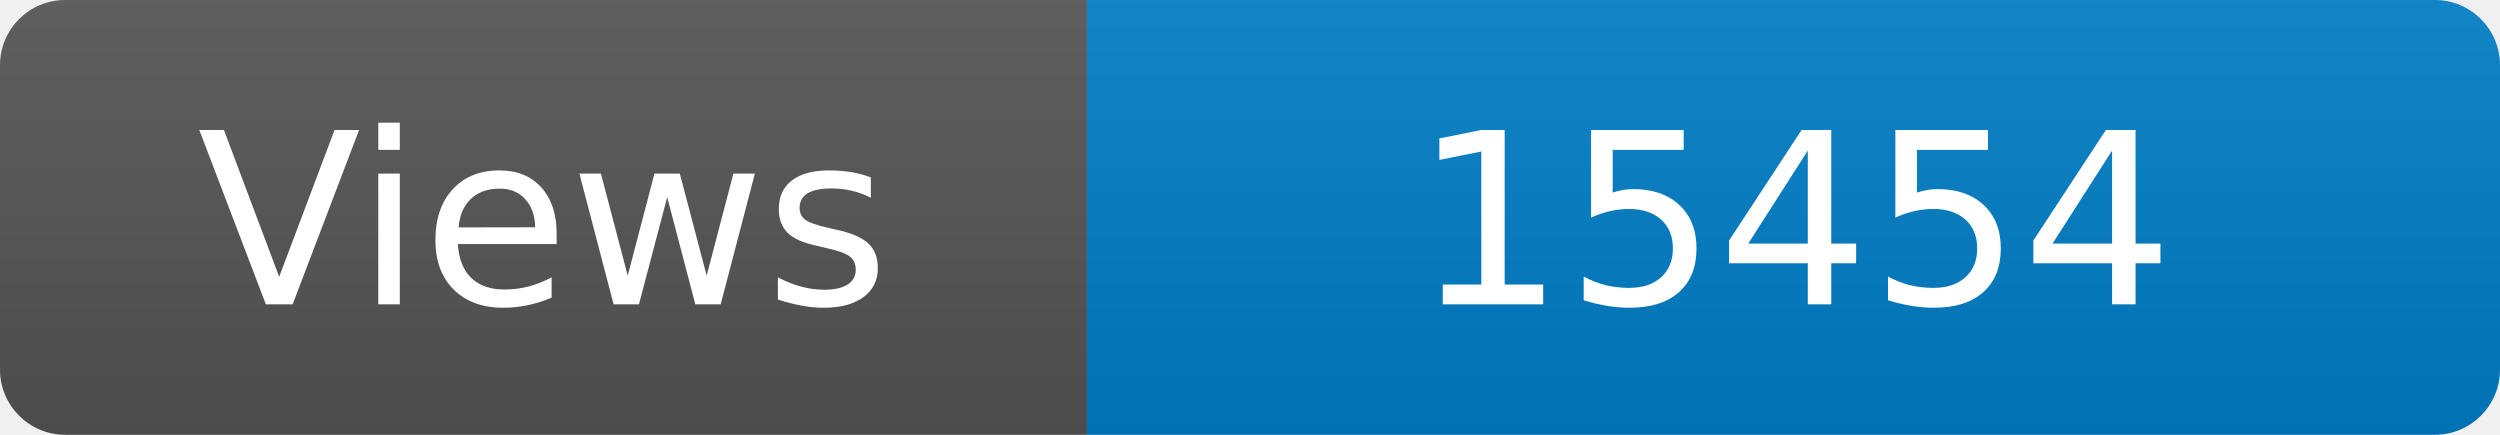
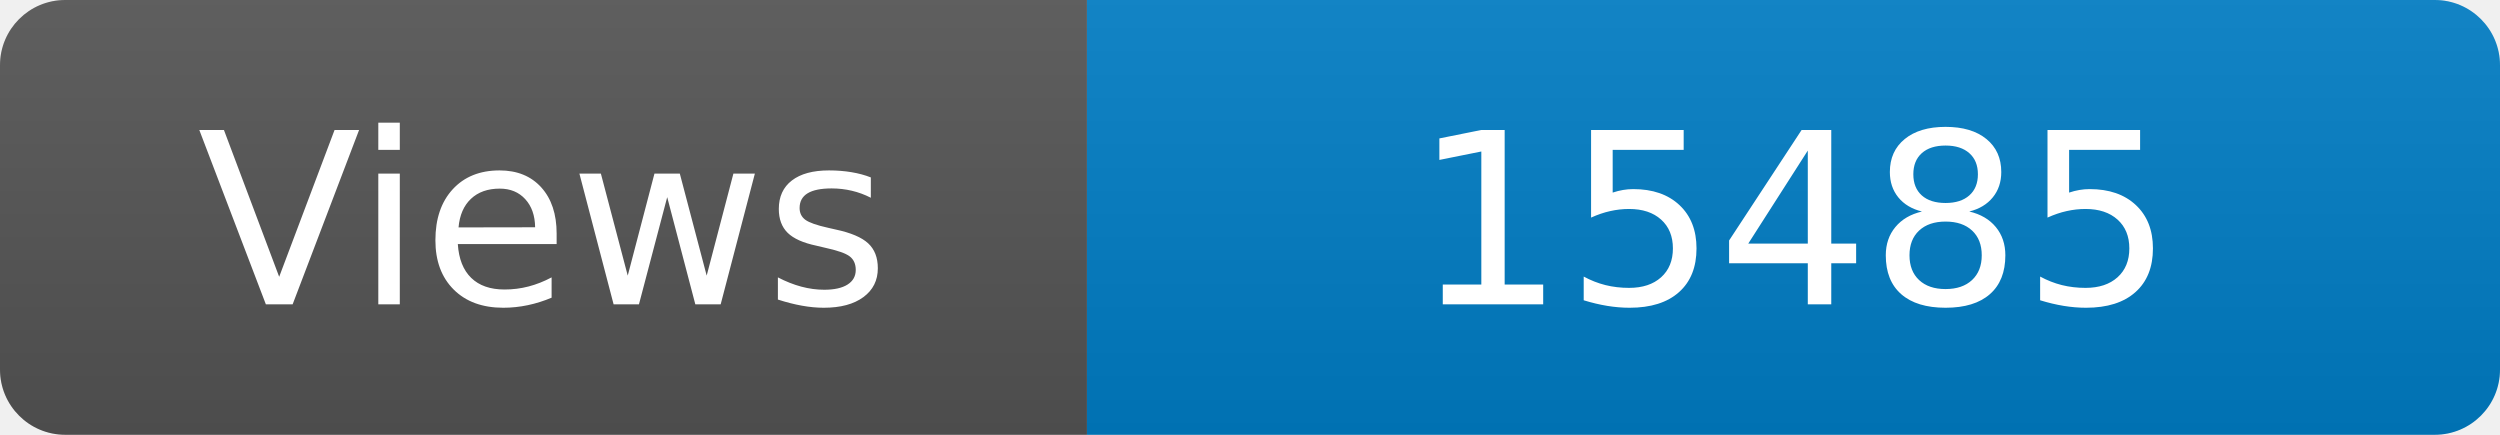
<svg xmlns="http://www.w3.org/2000/svg" width="115" height="20" role="img" aria-label="Maintained?: yes">
  <linearGradient id="s" x2="0" y2="100%">
    <stop offset="0" stop-color="#bbb" stop-opacity=".1" />
    <stop offset="1" stop-opacity=".1" />
  </linearGradient>
  <clipPath id="r">
    <rect width="115" height="20" rx="3" fill="#fff" />
  </clipPath>
  <g clip-path="url(#r)">
    <rect width="50" height="20" fill="#555" />
    <rect x="50" width="160" height="20" fill="#007ec6" />
    <rect width="115" height="20" fill="url(#s)" />
  </g>
  <g fill="#fff" text-anchor="middle" font-family="Verdana,Geneva,DejaVu Sans,sans-serif" font-size="110">
    <text x="250" y="140" transform="scale(.1)" fill="#fff">Views</text>
-     <text x="825" y="140" transform="scale(.1)" fill="#fff">15454</text>
+     <text x="825" y="140" transform="scale(.1)" fill="#fff">15485</text>
  </g>
</svg>
